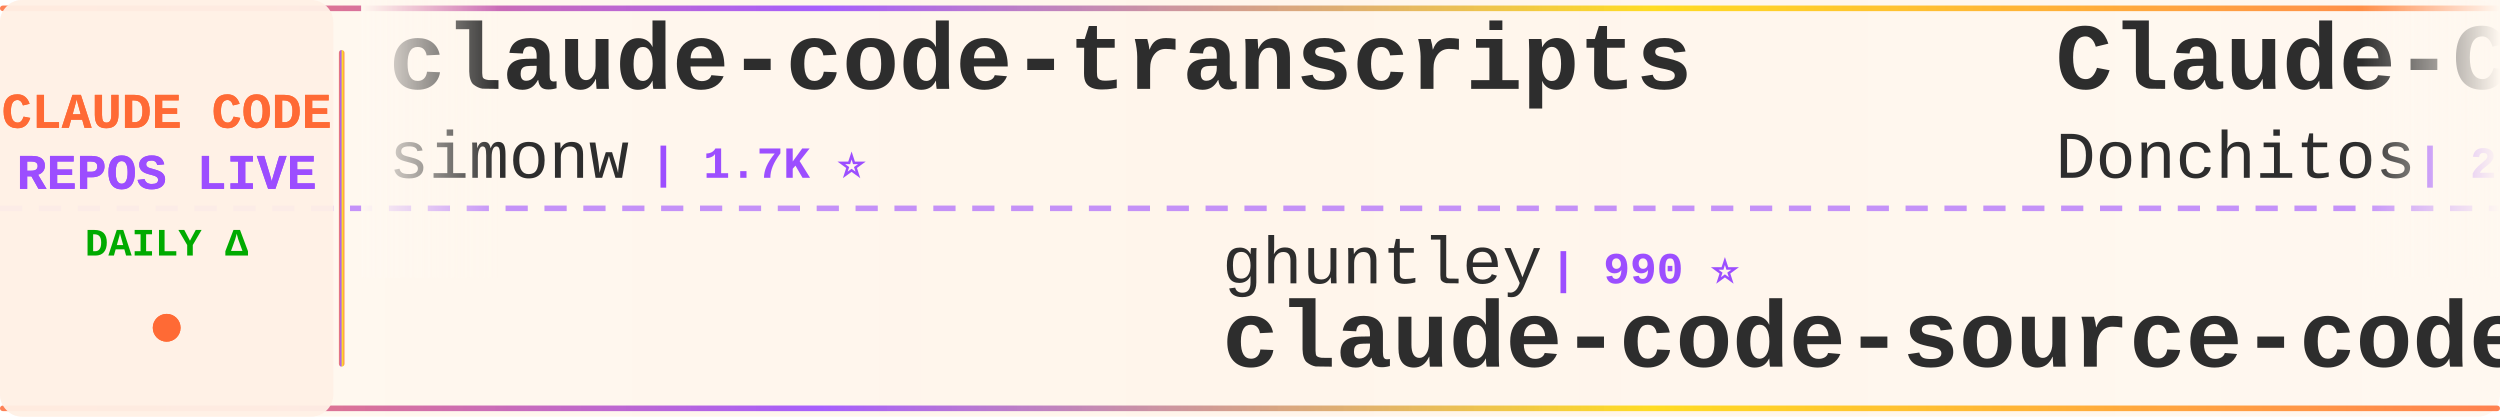
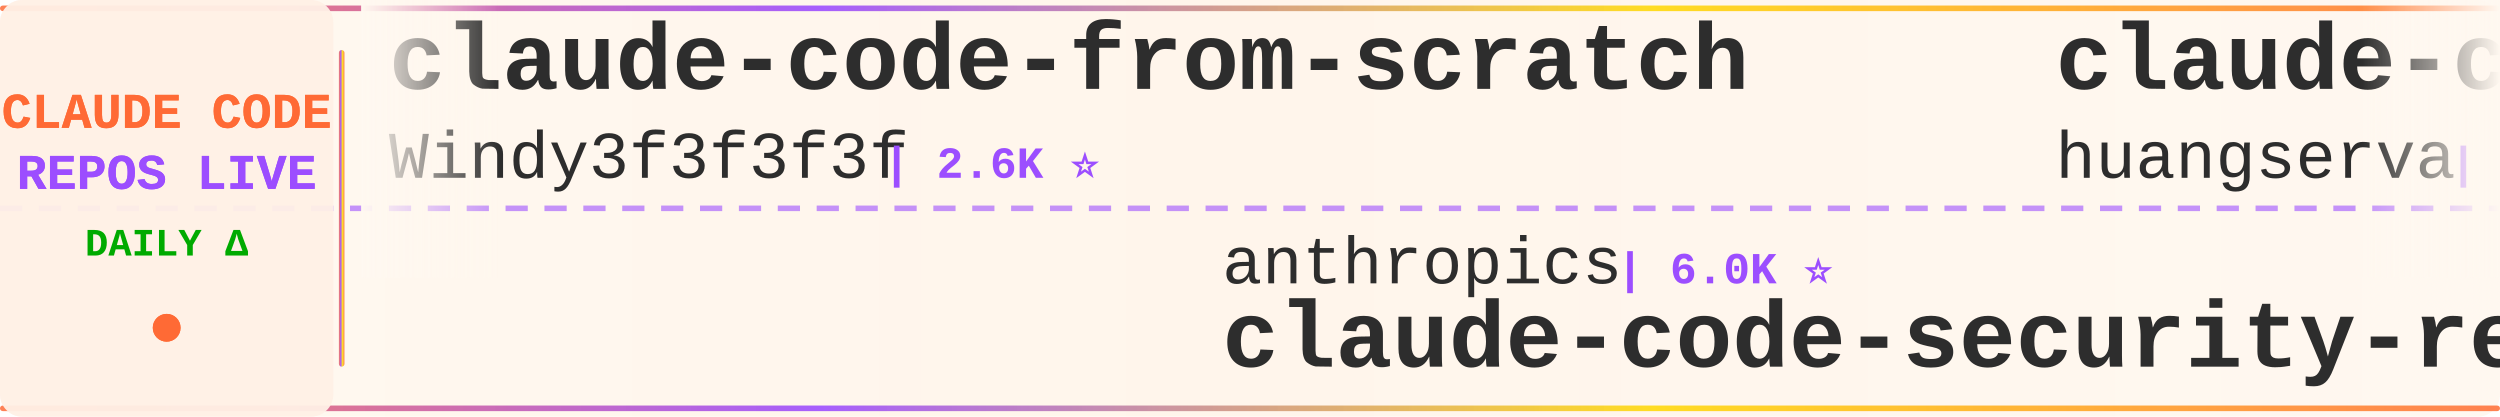
<svg xmlns="http://www.w3.org/2000/svg" width="900" height="150">
  <defs>
    <linearGradient id="tickerBg" x1="0%" y1="0%" x2="100%" y2="0%">
      <stop offset="0%" style="stop-color:#fff8f0;stop-opacity:0.98" />
      <stop offset="50%" style="stop-color:#fff5eb;stop-opacity:1" />
      <stop offset="100%" style="stop-color:#fff8f0;stop-opacity:0.98" />
    </linearGradient>
    <linearGradient id="borderGrad" x1="0%" y1="0%" x2="100%" y2="0%">
      <stop offset="0%" style="stop-color:#FF6B35;stop-opacity:0.85">
        <animate attributeName="stop-opacity" values="0.85;1;0.85" dur="2s" repeatCount="indefinite" />
      </stop>
      <stop offset="33%" style="stop-color:#9C4EFF;stop-opacity:0.9">
        <animate attributeName="stop-opacity" values="0.9;1;0.9" dur="2.2s" repeatCount="indefinite" />
      </stop>
      <stop offset="66%" style="stop-color:#FFD700;stop-opacity:0.85">
        <animate attributeName="stop-opacity" values="0.85;1;0.85" dur="1.8s" repeatCount="indefinite" />
      </stop>
      <stop offset="100%" style="stop-color:#FF6B35;stop-opacity:0.85">
        <animate attributeName="stop-opacity" values="0.85;1;0.85" dur="2s" repeatCount="indefinite" />
      </stop>
    </linearGradient>
    <filter id="textGlow">
      <feGaussianBlur stdDeviation="0.15" result="coloredBlur" />
      <feMerge>
        <feMergeNode in="coloredBlur" />
        <feMergeNode in="SourceGraphic" />
      </feMerge>
    </filter>
    <filter id="metricGlow">
      <feGaussianBlur stdDeviation="0.2" result="coloredBlur" />
      <feMerge>
        <feMergeNode in="coloredBlur" />
        <feMergeNode in="SourceGraphic" />
      </feMerge>
    </filter>
    <linearGradient id="leftFade" x1="0%" y1="0%" x2="100%" y2="0%">
      <stop offset="0%" style="stop-color:#fff8f0;stop-opacity:1" />
      <stop offset="100%" style="stop-color:#fff8f0;stop-opacity:0" />
    </linearGradient>
    <linearGradient id="rightFade" x1="0%" y1="0%" x2="100%" y2="0%">
      <stop offset="0%" style="stop-color:#fff8f0;stop-opacity:0" />
      <stop offset="100%" style="stop-color:#fff8f0;stop-opacity:1" />
    </linearGradient>
  </defs>
  <rect width="900" height="150" fill="url(#tickerBg)" rx="8" />
  <rect x="0" y="2" width="900" height="2" fill="url(#borderGrad)" rx="1" />
  <rect x="0" y="146" width="900" height="2" fill="url(#borderGrad)" rx="1" />
  <line x1="0" y1="75" x2="900" y2="75" stroke="#9C4EFF" stroke-width="2" stroke-dasharray="8 6" opacity="0.6" />
  <rect x="0" y="0" width="120" height="150" fill="#fff0e6" opacity="0.95" rx="8" />
  <text x="60" y="46" font-family="'Courier New', monospace" font-size="18" font-weight="bold" fill="#FF6B35" text-anchor="middle" filter="url(#textGlow)">
    CLAUDE CODE
  </text>
  <text x="60" y="68" font-family="'Courier New', monospace" font-size="18" font-weight="bold" fill="#9C4EFF" text-anchor="middle" filter="url(#textGlow)">
    REPOS LIVE
  </text>
  <text x="60" y="92" font-family="'Courier New', monospace" font-size="14" font-weight="bold" fill="#00aa00" text-anchor="middle">
    DAILY Δ
  </text>
  <circle cx="60" cy="118" r="5" fill="#FF6B35" filter="url(#metricGlow)">
    <animate attributeName="r" values="4;6;4" dur="1.5s" repeatCount="indefinite" />
    <animate attributeName="opacity" values="0.6;1;0.6" dur="1.5s" repeatCount="indefinite" />
  </circle>
  <rect x="122" y="18" width="2" height="114" fill="url(#borderGrad)" rx="1" />
  <clipPath id="tickerClip">
    <rect x="130" y="0" width="770" height="150" />
  </clipPath>
  <g clip-path="url(#tickerClip)">
    <g id="tickerItems">
      <animateTransform attributeName="transform" attributeType="XML" type="translate" from="0 0" to="-3000 0" dur="54s" repeatCount="indefinite" />
      <g transform="translate(0, 0)">
-         <text x="140" y="32" font-family="'Courier New', monospace" font-size="34" font-weight="bold" fill="#2d2d2d">claude-code-transcripts</text>
-         <text x="140" y="64" font-family="'Courier New', monospace" font-size="24" font-weight="normal" fill="#2d2d2d" opacity="1.0">simonw</text>
-         <text x="234" y="64" font-family="'Courier New', monospace" font-size="16" font-weight="bold" fill="#9C4EFF"> | 1.7K ⭐</text>
+         <text x="140" y="32" font-family="'Courier New', monospace" font-size="34" font-weight="bold" fill="#2d2d2d">claude-code-from-scratch</text>
+         <text x="140" y="64" font-family="'Courier New', monospace" font-size="24" font-weight="normal" fill="#2d2d2d" opacity="1.0">Windy3f3f3f3f</text>
+         <text x="318" y="64" font-family="'Courier New', monospace" font-size="16" font-weight="bold" fill="#9C4EFF"> | 2.6K ⭐</text>
      </g>
      <g transform="translate(300, 0)">
-         <text x="140" y="102" font-family="'Courier New', monospace" font-size="24" font-weight="normal" fill="#2d2d2d" opacity="1.0">ghuntley</text>
-         <text x="258" y="102" font-family="'Courier New', monospace" font-size="16" font-weight="bold" fill="#9C4EFF"> | 990 ⭐</text>
-         <text x="140" y="132" font-family="'Courier New', monospace" font-size="34" font-weight="bold" fill="#2d2d2d">claude-code-source-code-...</text>
+         <text x="140" y="102" font-family="'Courier New', monospace" font-size="24" font-weight="normal" fill="#2d2d2d" opacity="1.0">anthropics</text>
+         <text x="282" y="102" font-family="'Courier New', monospace" font-size="16" font-weight="bold" fill="#9C4EFF"> | 6.0K ⭐</text>
+         <text x="140" y="132" font-family="'Courier New', monospace" font-size="34" font-weight="bold" fill="#2d2d2d">claude-code-security-rev...</text>
      </g>
      <g transform="translate(600, 0)">
-         <text x="140" y="32" font-family="'Courier New', monospace" font-size="34" font-weight="bold" fill="#2d2d2d">Claude-Code-Game-Studios</text>
-         <text x="140" y="64" font-family="'Courier New', monospace" font-size="24" font-weight="normal" fill="#2d2d2d" opacity="1.0">Donchitos</text>
-         <text x="270" y="64" font-family="'Courier New', monospace" font-size="16" font-weight="bold" fill="#9C4EFF"> | 24.5K ⭐ +3</text>
+         <text x="140" y="32" font-family="'Courier New', monospace" font-size="34" font-weight="bold" fill="#2d2d2d">claude-code-cli</text>
+         <text x="140" y="64" font-family="'Courier New', monospace" font-size="24" font-weight="normal" fill="#2d2d2d" opacity="1.0">huangserva</text>
+         <text x="282" y="64" font-family="'Courier New', monospace" font-size="16" font-weight="bold" fill="#9C4EFF"> | 623 ⭐</text>
      </g>
      <g transform="translate(900, 0)">
-         <text x="140" y="102" font-family="'Courier New', monospace" font-size="24" font-weight="normal" fill="#2d2d2d" opacity="1.0">pedrohcgs</text>
-         <text x="270" y="102" font-family="'Courier New', monospace" font-size="16" font-weight="bold" fill="#9C4EFF"> | 1.5K ⭐</text>
-         <text x="140" y="132" font-family="'Courier New', monospace" font-size="34" font-weight="bold" fill="#2d2d2d">claude-code-my-workflow</text>
+         <text x="140" y="102" font-family="'Courier New', monospace" font-size="24" font-weight="normal" fill="#2d2d2d" opacity="1.0">disler</text>
+         <text x="234" y="102" font-family="'Courier New', monospace" font-size="16" font-weight="bold" fill="#9C4EFF"> | 3.9K ⭐</text>
+         <text x="140" y="132" font-family="'Courier New', monospace" font-size="34" font-weight="bold" fill="#2d2d2d">claude-code-hooks-master...</text>
      </g>
      <g transform="translate(1200, 0)">
-         <text x="140" y="32" font-family="'Courier New', monospace" font-size="34" font-weight="bold" fill="#2d2d2d">claude-code-action</text>
-         <text x="140" y="64" font-family="'Courier New', monospace" font-size="24" font-weight="normal" fill="#2d2d2d" opacity="1.0">anthropics</text>
-         <text x="282" y="64" font-family="'Courier New', monospace" font-size="16" font-weight="bold" fill="#9C4EFF"> | 8.7K ⭐ +1</text>
+         <text x="140" y="32" font-family="'Courier New', monospace" font-size="34" font-weight="bold" fill="#2d2d2d">ClaudeCodeAgents</text>
+         <text x="140" y="64" font-family="'Courier New', monospace" font-size="24" font-weight="normal" fill="#2d2d2d" opacity="1.0">darcyegb</text>
+         <text x="258" y="64" font-family="'Courier New', monospace" font-size="16" font-weight="bold" fill="#9C4EFF"> | 760 ⭐</text>
      </g>
      <g transform="translate(1500, 0)">
-         <text x="140" y="102" font-family="'Courier New', monospace" font-size="24" font-weight="normal" fill="#2d2d2d" opacity="1.0">lintsinghua</text>
-         <text x="294" y="102" font-family="'Courier New', monospace" font-size="16" font-weight="bold" fill="#9C4EFF"> | 4.1K ⭐</text>
-         <text x="140" y="132" font-family="'Courier New', monospace" font-size="34" font-weight="bold" fill="#2d2d2d">claude-code-book</text>
+         <text x="140" y="102" font-family="'Courier New', monospace" font-size="24" font-weight="normal" fill="#2d2d2d" opacity="1.0">daymade</text>
+         <text x="246" y="102" font-family="'Courier New', monospace" font-size="16" font-weight="bold" fill="#9C4EFF"> | 1.3K ⭐</text>
+         <text x="140" y="132" font-family="'Courier New', monospace" font-size="34" font-weight="bold" fill="#2d2d2d">claude-code-skills</text>
      </g>
      <g transform="translate(1800, 0)">
-         <text x="140" y="32" font-family="'Courier New', monospace" font-size="34" font-weight="bold" fill="#2d2d2d">oh-my-claudecode</text>
-         <text x="140" y="64" font-family="'Courier New', monospace" font-size="24" font-weight="normal" fill="#2d2d2d" opacity="1.0">Yeachan-Heo</text>
-         <text x="294" y="64" font-family="'Courier New', monospace" font-size="16" font-weight="bold" fill="#9C4EFF"> | 38.8K ⭐ +2</text>
+         <text x="140" y="32" font-family="'Courier New', monospace" font-size="34" font-weight="bold" fill="#2d2d2d">claude-code-settings</text>
+         <text x="140" y="64" font-family="'Courier New', monospace" font-size="24" font-weight="normal" fill="#2d2d2d" opacity="1.0">feiskyer</text>
+         <text x="258" y="64" font-family="'Courier New', monospace" font-size="16" font-weight="bold" fill="#9C4EFF"> | 1.6K ⭐</text>
      </g>
      <g transform="translate(2100, 0)">
-         <text x="140" y="102" font-family="'Courier New', monospace" font-size="24" font-weight="normal" fill="#2d2d2d" opacity="1.0">VILA-Lab</text>
-         <text x="258" y="102" font-family="'Courier New', monospace" font-size="16" font-weight="bold" fill="#9C4EFF"> | 2.1K ⭐</text>
-         <text x="140" y="132" font-family="'Courier New', monospace" font-size="34" font-weight="bold" fill="#2d2d2d">Dive-into-Claude-Code</text>
+         <text x="140" y="102" font-family="'Courier New', monospace" font-size="24" font-weight="normal" fill="#2d2d2d" opacity="1.0">oboard</text>
+         <text x="234" y="102" font-family="'Courier New', monospace" font-size="16" font-weight="bold" fill="#9C4EFF"> | 3.3K ⭐</text>
+         <text x="140" y="132" font-family="'Courier New', monospace" font-size="34" font-weight="bold" fill="#2d2d2d">claude-code-rev</text>
      </g>
      <g transform="translate(2400, 0)">
-         <text x="140" y="32" font-family="'Courier New', monospace" font-size="34" font-weight="bold" fill="#2d2d2d">arcads-claude-code</text>
-         <text x="140" y="64" font-family="'Courier New', monospace" font-size="24" font-weight="normal" fill="#2d2d2d" opacity="1.0">krusemediallc</text>
-         <text x="318" y="64" font-family="'Courier New', monospace" font-size="16" font-weight="bold" fill="#9C4EFF"> | 1.4K ⭐ +2</text>
+         <text x="140" y="32" font-family="'Courier New', monospace" font-size="34" font-weight="bold" fill="#2d2d2d">claude-code-book</text>
+         <text x="140" y="64" font-family="'Courier New', monospace" font-size="24" font-weight="normal" fill="#2d2d2d" opacity="1.0">lintsinghua</text>
+         <text x="294" y="64" font-family="'Courier New', monospace" font-size="16" font-weight="bold" fill="#9C4EFF"> | 4.1K ⭐</text>
      </g>
      <g transform="translate(2700, 0)">
-         <text x="140" y="102" font-family="'Courier New', monospace" font-size="24" font-weight="normal" fill="#2d2d2d" opacity="1.0">sugyan</text>
-         <text x="234" y="102" font-family="'Courier New', monospace" font-size="16" font-weight="bold" fill="#9C4EFF"> | 1.1K ⭐</text>
-         <text x="140" y="132" font-family="'Courier New', monospace" font-size="34" font-weight="bold" fill="#2d2d2d">claude-code-webui</text>
+         <text x="140" y="102" font-family="'Courier New', monospace" font-size="24" font-weight="normal" fill="#2d2d2d" opacity="1.0">pengchengneo</text>
+         <text x="306" y="102" font-family="'Courier New', monospace" font-size="16" font-weight="bold" fill="#9C4EFF"> | 1.8K ⭐</text>
+         <text x="140" y="132" font-family="'Courier New', monospace" font-size="34" font-weight="bold" fill="#2d2d2d">Claude-Code</text>
      </g>
      <g transform="translate(3000, 0)">
-         <text x="140" y="32" font-family="'Courier New', monospace" font-size="34" font-weight="bold" fill="#2d2d2d">claude-code-transcripts</text>
-         <text x="140" y="64" font-family="'Courier New', monospace" font-size="24" font-weight="normal" fill="#2d2d2d" opacity="1.0">simonw</text>
-         <text x="234" y="64" font-family="'Courier New', monospace" font-size="16" font-weight="bold" fill="#9C4EFF"> | 1.7K ⭐</text>
+         <text x="140" y="32" font-family="'Courier New', monospace" font-size="34" font-weight="bold" fill="#2d2d2d">claude-code-from-scratch</text>
+         <text x="140" y="64" font-family="'Courier New', monospace" font-size="24" font-weight="normal" fill="#2d2d2d" opacity="1.0">Windy3f3f3f3f</text>
+         <text x="318" y="64" font-family="'Courier New', monospace" font-size="16" font-weight="bold" fill="#9C4EFF"> | 2.6K ⭐</text>
      </g>
      <g transform="translate(3300, 0)">
-         <text x="140" y="102" font-family="'Courier New', monospace" font-size="24" font-weight="normal" fill="#2d2d2d" opacity="1.0">ghuntley</text>
-         <text x="258" y="102" font-family="'Courier New', monospace" font-size="16" font-weight="bold" fill="#9C4EFF"> | 990 ⭐</text>
-         <text x="140" y="132" font-family="'Courier New', monospace" font-size="34" font-weight="bold" fill="#2d2d2d">claude-code-source-code-...</text>
+         <text x="140" y="102" font-family="'Courier New', monospace" font-size="24" font-weight="normal" fill="#2d2d2d" opacity="1.0">anthropics</text>
+         <text x="282" y="102" font-family="'Courier New', monospace" font-size="16" font-weight="bold" fill="#9C4EFF"> | 6.0K ⭐</text>
+         <text x="140" y="132" font-family="'Courier New', monospace" font-size="34" font-weight="bold" fill="#2d2d2d">claude-code-security-rev...</text>
      </g>
      <g transform="translate(3600, 0)">
-         <text x="140" y="32" font-family="'Courier New', monospace" font-size="34" font-weight="bold" fill="#2d2d2d">Claude-Code-Game-Studios</text>
-         <text x="140" y="64" font-family="'Courier New', monospace" font-size="24" font-weight="normal" fill="#2d2d2d" opacity="1.0">Donchitos</text>
-         <text x="270" y="64" font-family="'Courier New', monospace" font-size="16" font-weight="bold" fill="#9C4EFF"> | 24.5K ⭐ +3</text>
+         <text x="140" y="32" font-family="'Courier New', monospace" font-size="34" font-weight="bold" fill="#2d2d2d">claude-code-cli</text>
+         <text x="140" y="64" font-family="'Courier New', monospace" font-size="24" font-weight="normal" fill="#2d2d2d" opacity="1.0">huangserva</text>
+         <text x="282" y="64" font-family="'Courier New', monospace" font-size="16" font-weight="bold" fill="#9C4EFF"> | 623 ⭐</text>
      </g>
      <g transform="translate(3900, 0)">
-         <text x="140" y="102" font-family="'Courier New', monospace" font-size="24" font-weight="normal" fill="#2d2d2d" opacity="1.0">pedrohcgs</text>
-         <text x="270" y="102" font-family="'Courier New', monospace" font-size="16" font-weight="bold" fill="#9C4EFF"> | 1.5K ⭐</text>
-         <text x="140" y="132" font-family="'Courier New', monospace" font-size="34" font-weight="bold" fill="#2d2d2d">claude-code-my-workflow</text>
+         <text x="140" y="102" font-family="'Courier New', monospace" font-size="24" font-weight="normal" fill="#2d2d2d" opacity="1.0">disler</text>
+         <text x="234" y="102" font-family="'Courier New', monospace" font-size="16" font-weight="bold" fill="#9C4EFF"> | 3.9K ⭐</text>
+         <text x="140" y="132" font-family="'Courier New', monospace" font-size="34" font-weight="bold" fill="#2d2d2d">claude-code-hooks-master...</text>
      </g>
    </g>
  </g>
  <rect x="130" y="0" width="50" height="100" fill="url(#leftFade)" />
  <rect x="850" y="0" width="50" height="100" fill="url(#rightFade)" />
</svg>
